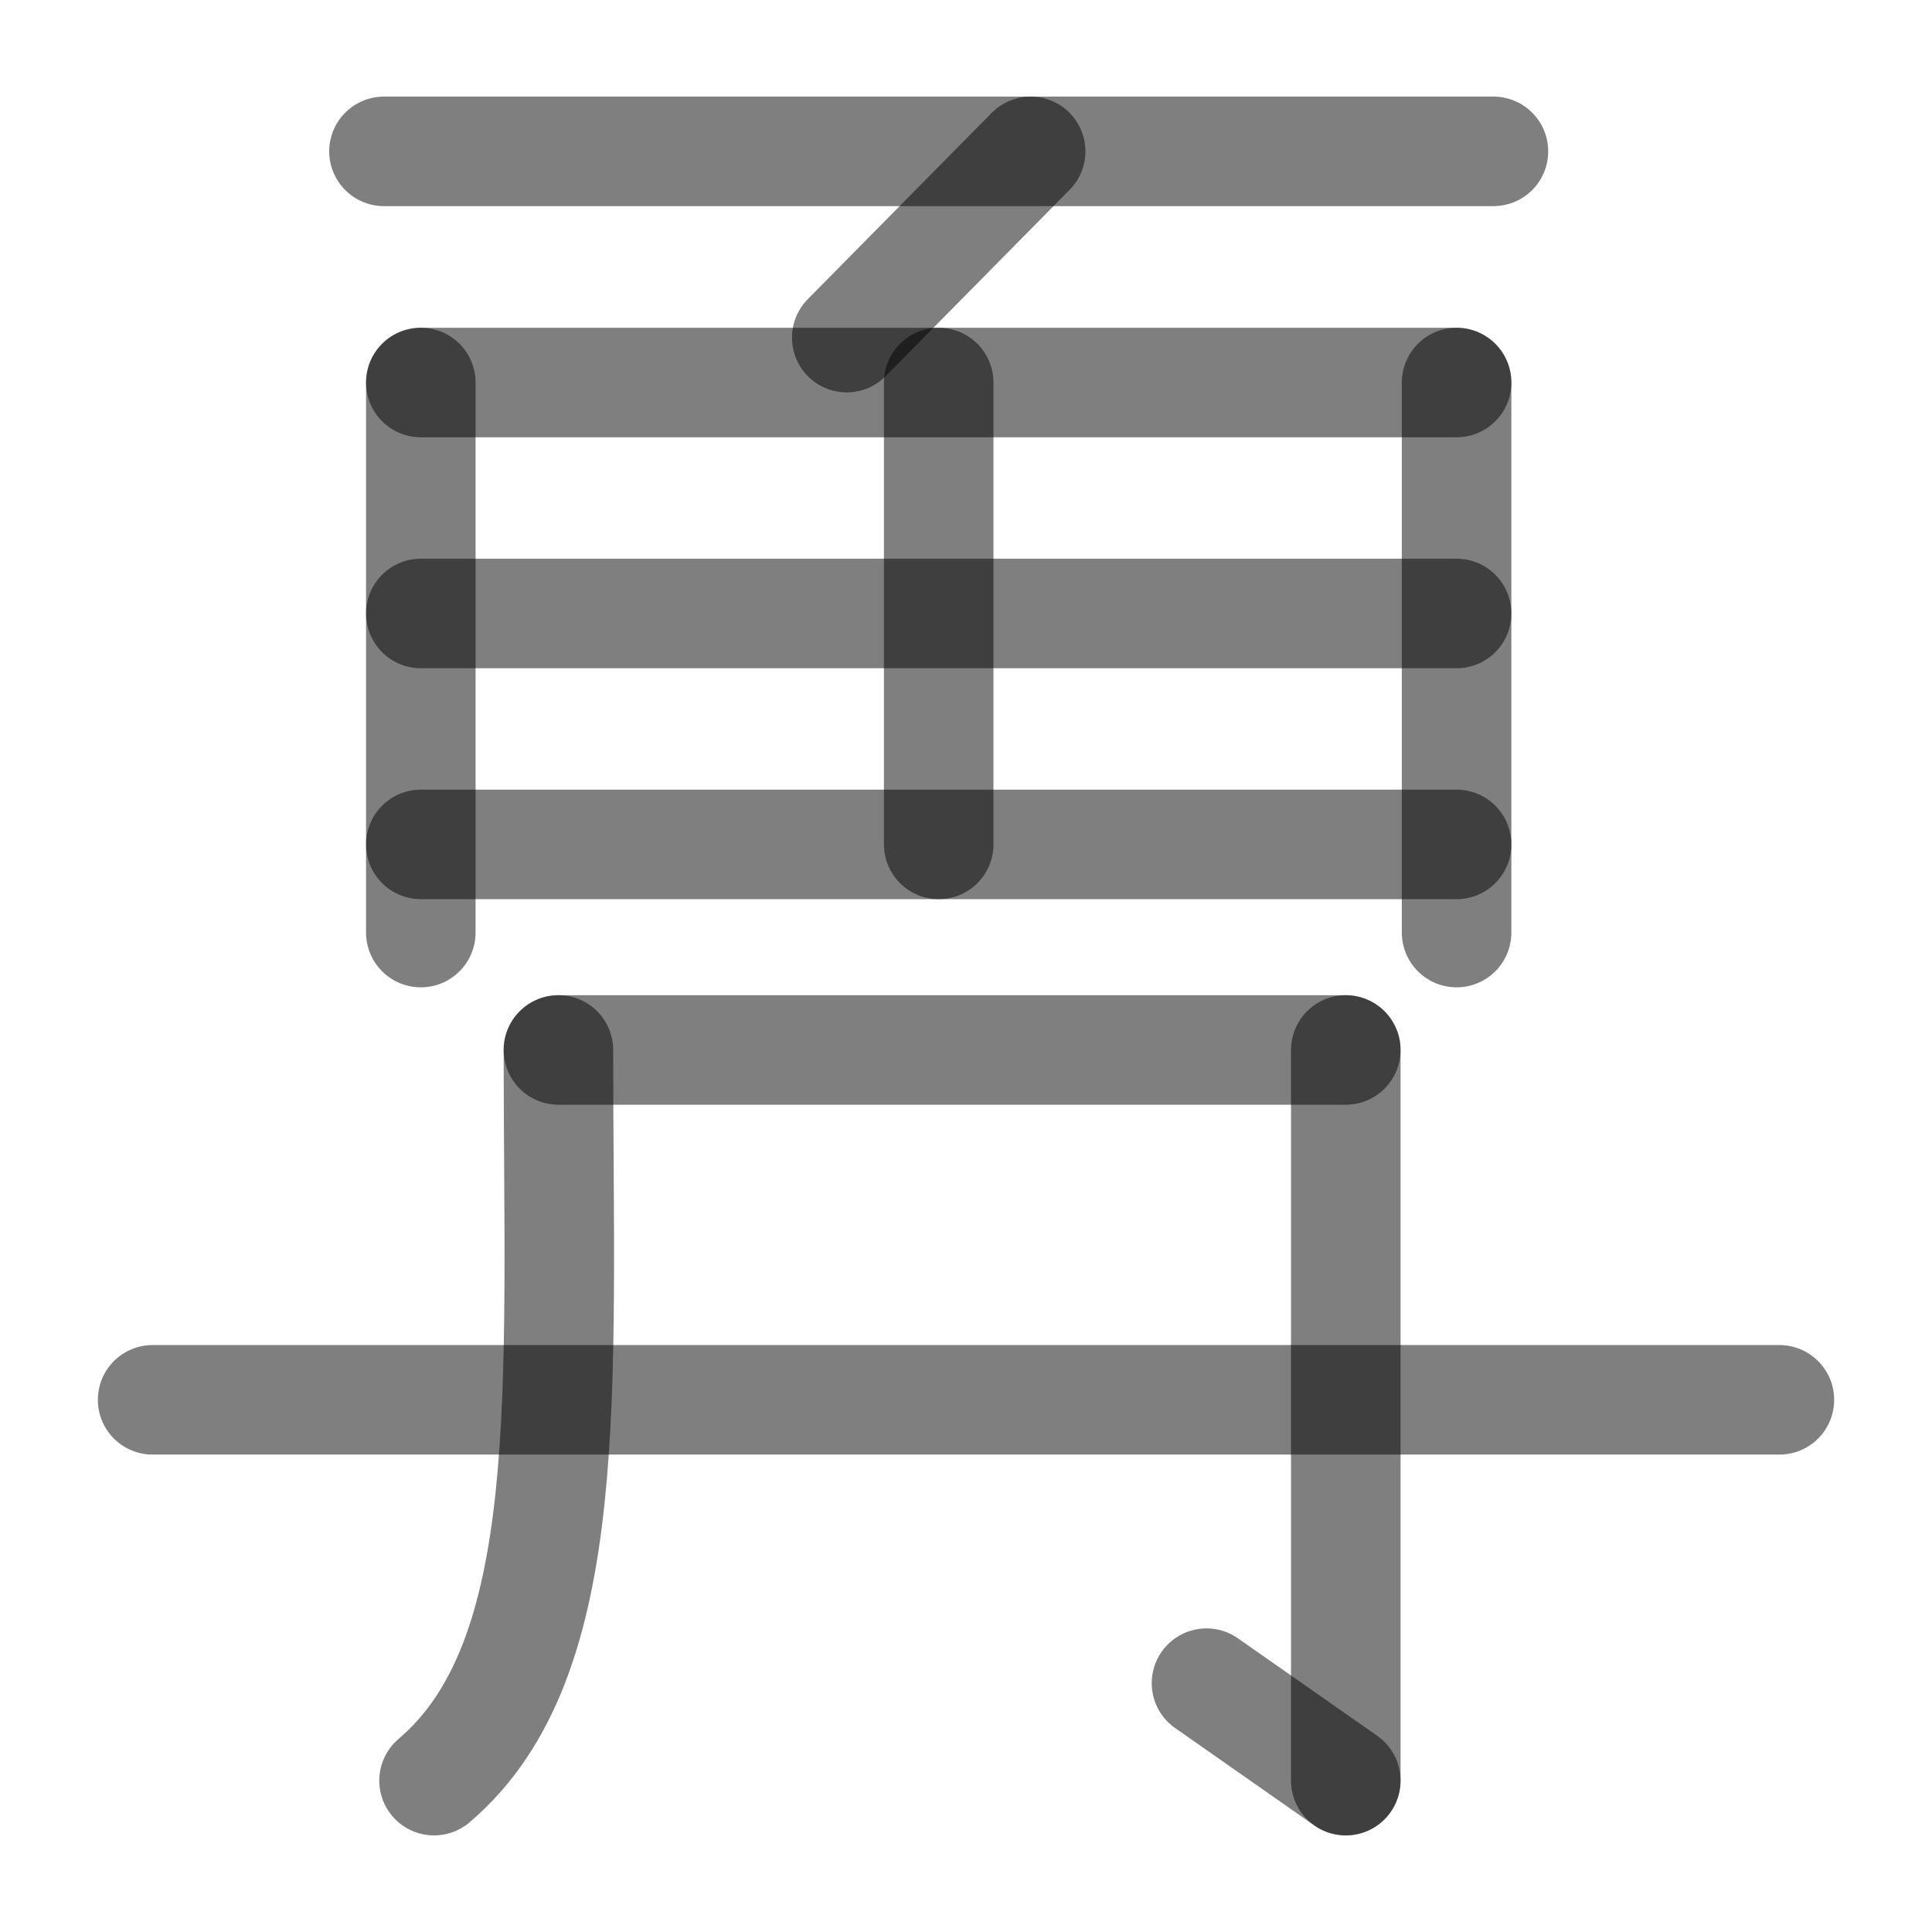
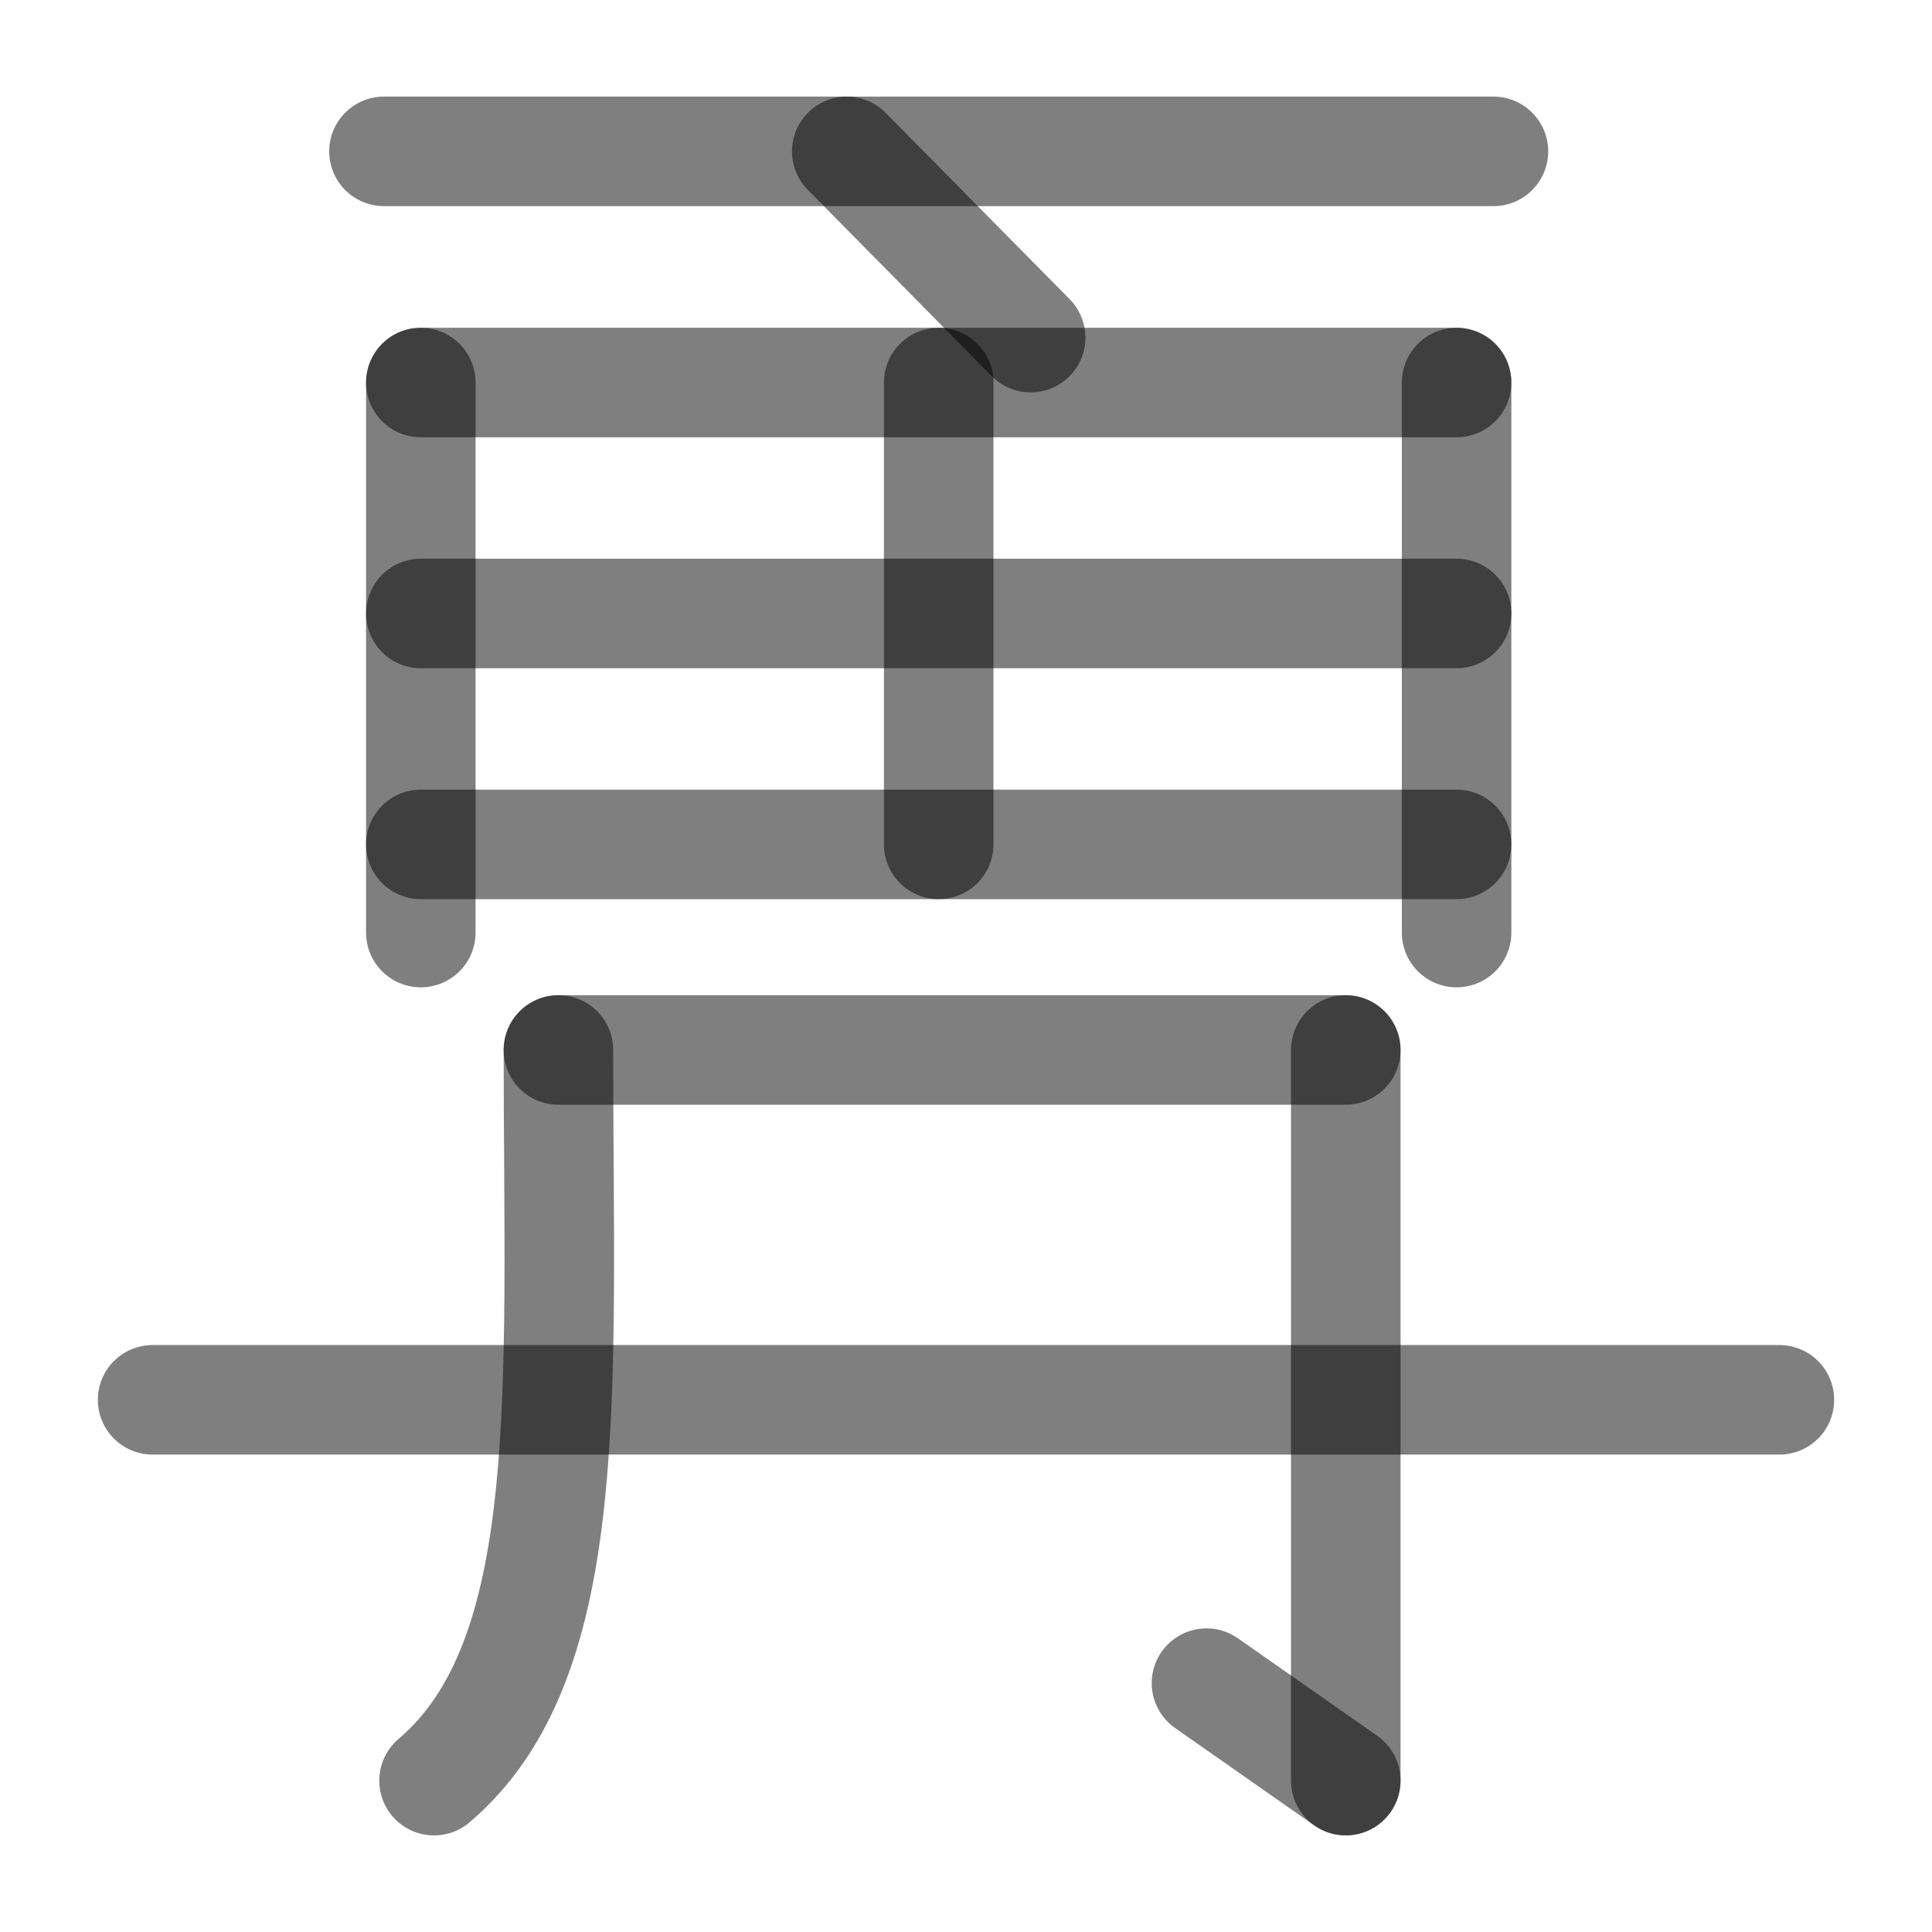
<svg xmlns="http://www.w3.org/2000/svg" width="1000" height="1000" viewBox="0 0 264.583 264.583" version="1.1" id="svg5">
  <defs id="defs2" />
  <path style="fill:#000000;fill-opacity:1;stroke:#000000;stroke-width:15;stroke-linecap:round;stroke-linejoin:round;stroke-dasharray:none;stroke-opacity:0.5" d="M 57.629,52.386 V 127.712" id="path2437" />
  <path style="fill:#000000;fill-opacity:1;stroke:#000000;stroke-width:15;stroke-linecap:round;stroke-linejoin:round;stroke-dasharray:none;stroke-opacity:0.5" d="M 199.477,52.386 V 127.712" id="path2441" />
  <path style="fill:#000000;fill-opacity:1;stroke:#000000;stroke-width:15;stroke-linecap:round;stroke-linejoin:round;stroke-dasharray:none;stroke-opacity:0.5" d="M 199.477,52.386 H 57.629" id="path2443" />
  <path style="fill:#000000;fill-opacity:1;stroke:#000000;stroke-width:15;stroke-linecap:round;stroke-linejoin:round;stroke-dasharray:none;stroke-opacity:0.5" d="M 199.477,115.638 H 57.629" id="path2445" />
  <path style="fill:#000000;fill-opacity:1;stroke:#000000;stroke-width:15;stroke-linecap:round;stroke-linejoin:round;stroke-dasharray:none;stroke-opacity:0.5" d="M 199.477,84.012 H 57.629" id="path31498" />
  <path style="fill:#000000;fill-opacity:1;stroke:#000000;stroke-width:15;stroke-linecap:round;stroke-linejoin:round;stroke-dasharray:none;stroke-opacity:0.5" d="M 128.553,52.386 V 115.638" id="path31515" />
  <path style="fill:#000000;fill-opacity:1;stroke:#000000;stroke-width:15;stroke-linecap:round;stroke-linejoin:round;stroke-dasharray:none;stroke-opacity:0.5" d="M 204.522,20.729 H 52.584" id="path1968" />
-   <path style="fill:#000000;fill-opacity:0.502;stroke:#000000;stroke-width:15;stroke-linecap:round;stroke-linejoin:round;stroke-opacity:0.502" d="M 141.146,20.729 115.96,46.237" id="path2024" />
+   <path style="fill:#000000;fill-opacity:0.502;stroke:#000000;stroke-width:15;stroke-linecap:round;stroke-linejoin:round;stroke-opacity:0.502" d="m 115.96,20.729 25.186,25.508" id="path2024" />
  <path style="fill:none;fill-opacity:1;stroke:#000000;stroke-width:15;stroke-linecap:round;stroke-linejoin:round;stroke-dasharray:none;stroke-opacity:0.5" d="m 76.475,143.79 c 0,46.697 2.645,83.352 -17.034,100.064" id="path17826" />
  <path style="fill:#000000;fill-opacity:1;stroke:#000000;stroke-width:15;stroke-linecap:round;stroke-linejoin:round;stroke-dasharray:none;stroke-opacity:0.5" d="M 184.302,143.79 V 243.854" id="path17828" />
  <path style="fill:#000000;fill-opacity:1;stroke:#000000;stroke-width:15;stroke-linecap:round;stroke-linejoin:round;stroke-dasharray:none;stroke-opacity:0.5" d="M 184.302,143.79 H 76.475" id="path17830" />
  <path style="fill:none;stroke:#000000;stroke-width:15;stroke-linecap:round;stroke-linejoin:round;stroke-dasharray:none;stroke-opacity:0.5" d="M 184.302,243.854 165.226,230.505" id="path17832" />
  <path style="fill:none;stroke:#000000;stroke-width:15;stroke-linecap:round;stroke-linejoin:round;stroke-opacity:0.5" d="M 20.899,191.702 H 243.684" id="path17834" />
</svg>
